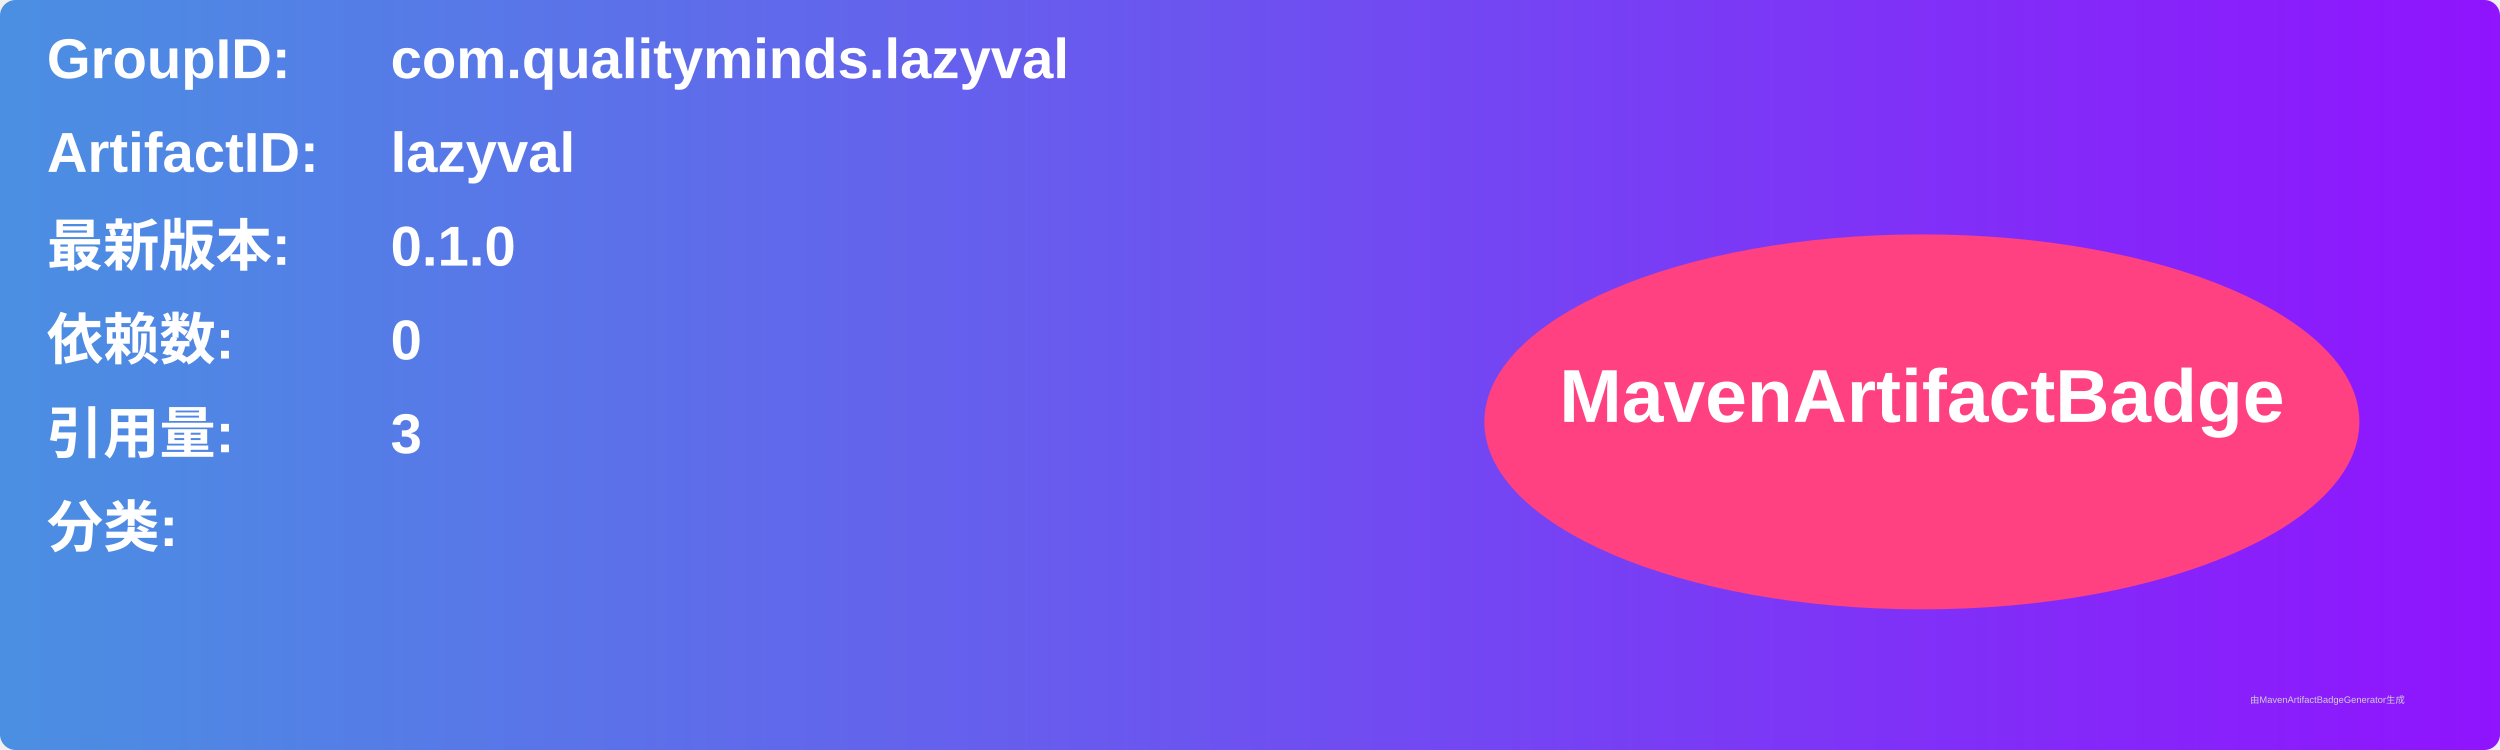
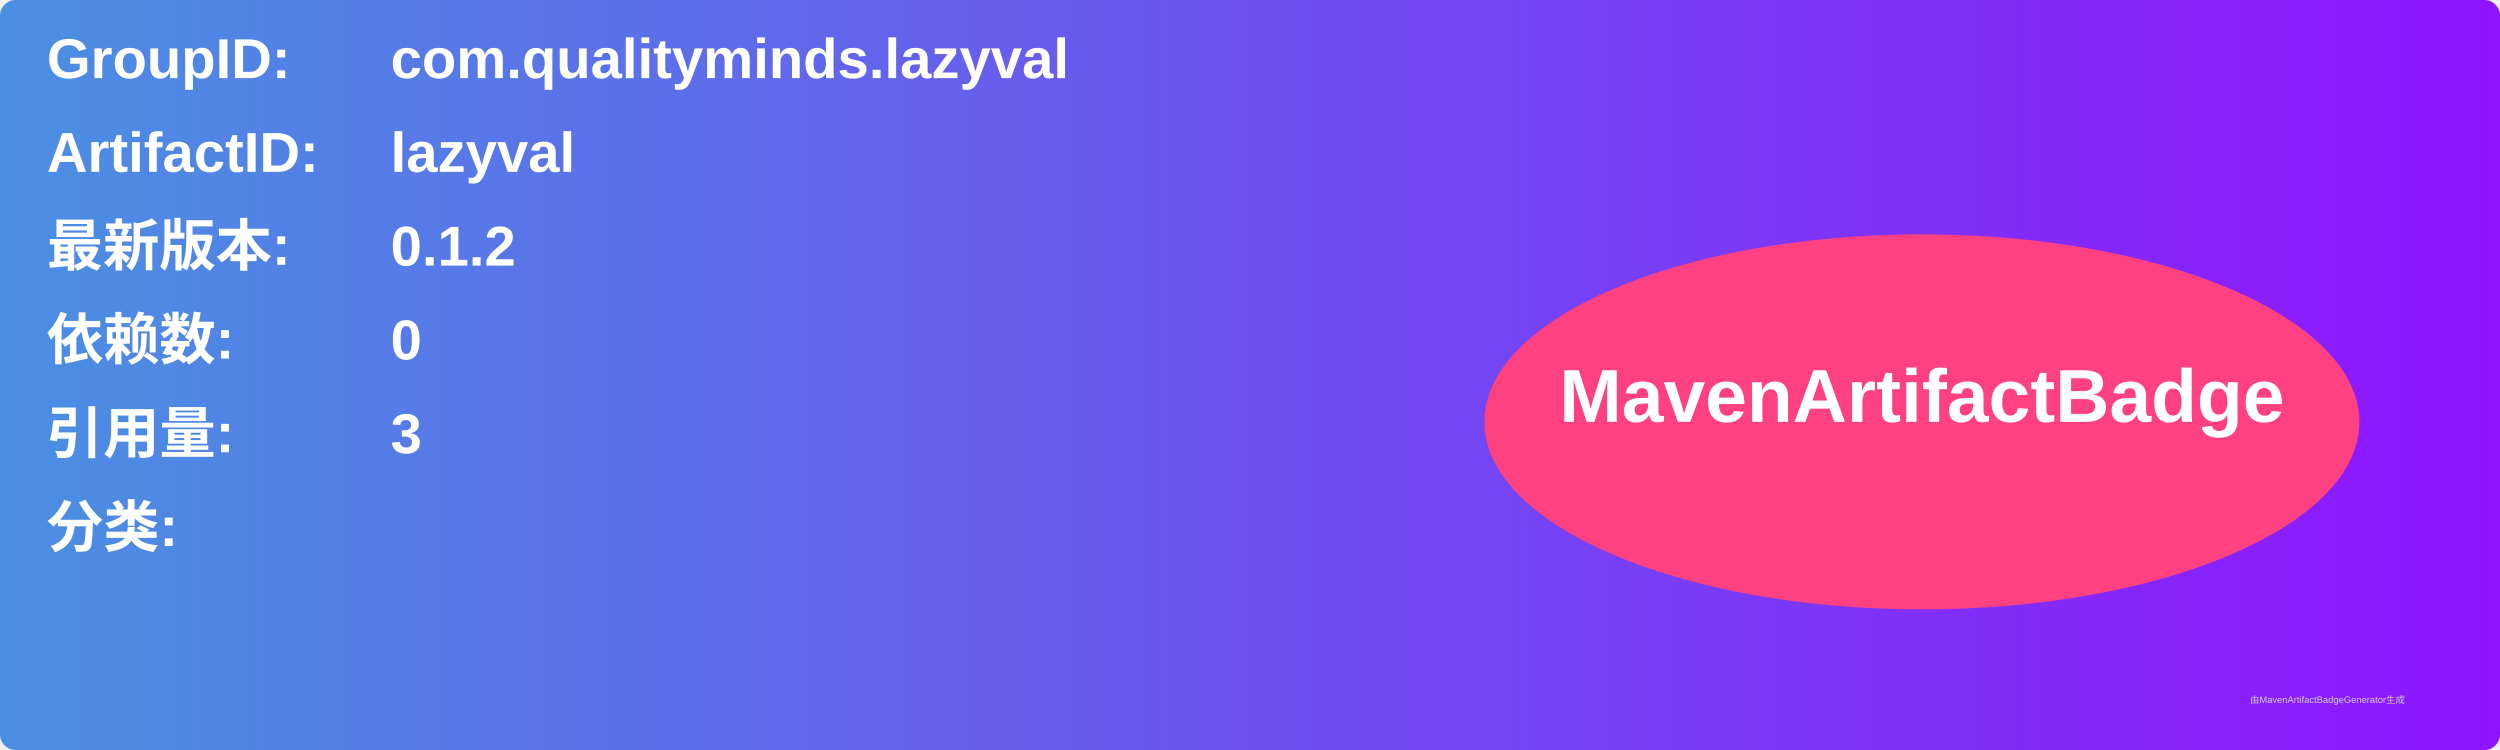
<svg xmlns="http://www.w3.org/2000/svg" width="800" height="240" viewBox="0 0 800 240">
  <linearGradient id="grad" x1="0%" y1="0%" x2="100%" y2="0%">
    <stop offset="0%" stop-color="#4a90e2" />
    <stop offset="100%" stop-color="#9013fe" />
  </linearGradient>
  <rect width="100%" height="100%" rx="5" ry="5" fill="url(#grad)" />
  <g transform="translate(15, 15)">
    <text x="0" y="10" font-family="Arial" font-size="18" fill="white" font-weight="bold" width="260">GroupID:</text>
    <text x="110" y="10" font-family="Arial" font-size="18" fill="white" font-weight="bold" width="460">com.qualityminds.lazyval</text>
    <text x="0" y="40" font-family="Arial" font-size="18" fill="white" font-weight="bold" width="260">ArtifactID:</text>
    <text x="110" y="40" font-family="Arial" font-size="18" fill="white" font-weight="bold" width="460">lazyval</text>
    <text x="0" y="70" font-family="Arial" font-size="18" fill="white" font-weight="bold">最新版本:</text>
    <text x="110" y="70" font-family="Arial" font-size="18" fill="white" font-weight="bold">
-       <tspan font-weight="bold">0.1.0</tspan>
+       <tspan font-weight="bold">0.1.2</tspan>
    </text>
    <text x="0" y="100" font-family="Arial" font-size="18" fill="white" font-weight="bold">依赖数: </text>
    <text x="110" y="100" font-family="Arial" font-size="18" fill="white">
      <tspan font-weight="bold">0</tspan>
    </text>
    <text x="0" y="130" font-family="Arial" font-size="18" fill="white" font-weight="bold">引用量: </text>
    <text x="110" y="130" font-family="Arial" font-size="18" fill="white">
      <tspan font-weight="bold">3</tspan>
    </text>
    <text x="0" y="160" font-family="Arial" font-size="18" fill="white" font-weight="bold">分类:</text>
    <text x="10" y="190" font-family="Arial" font-size="10" fill="white">
      <tspan font-weight="bold" />
    </text>
    <ellipse cx="600" cy="120" rx="140" ry="60" fill="#ff4081" />
    <text x="600" y="120" text-anchor="middle" font-family="Arial" font-size="24" fill="white" font-weight="bold">MavenArtifactBadge</text>
  </g>
  <text x="720" y="225" font-family="Arial" font-size="3" fill="#d0d0d0">由MavenArtifactBadgeGenerator生成</text>
</svg>
